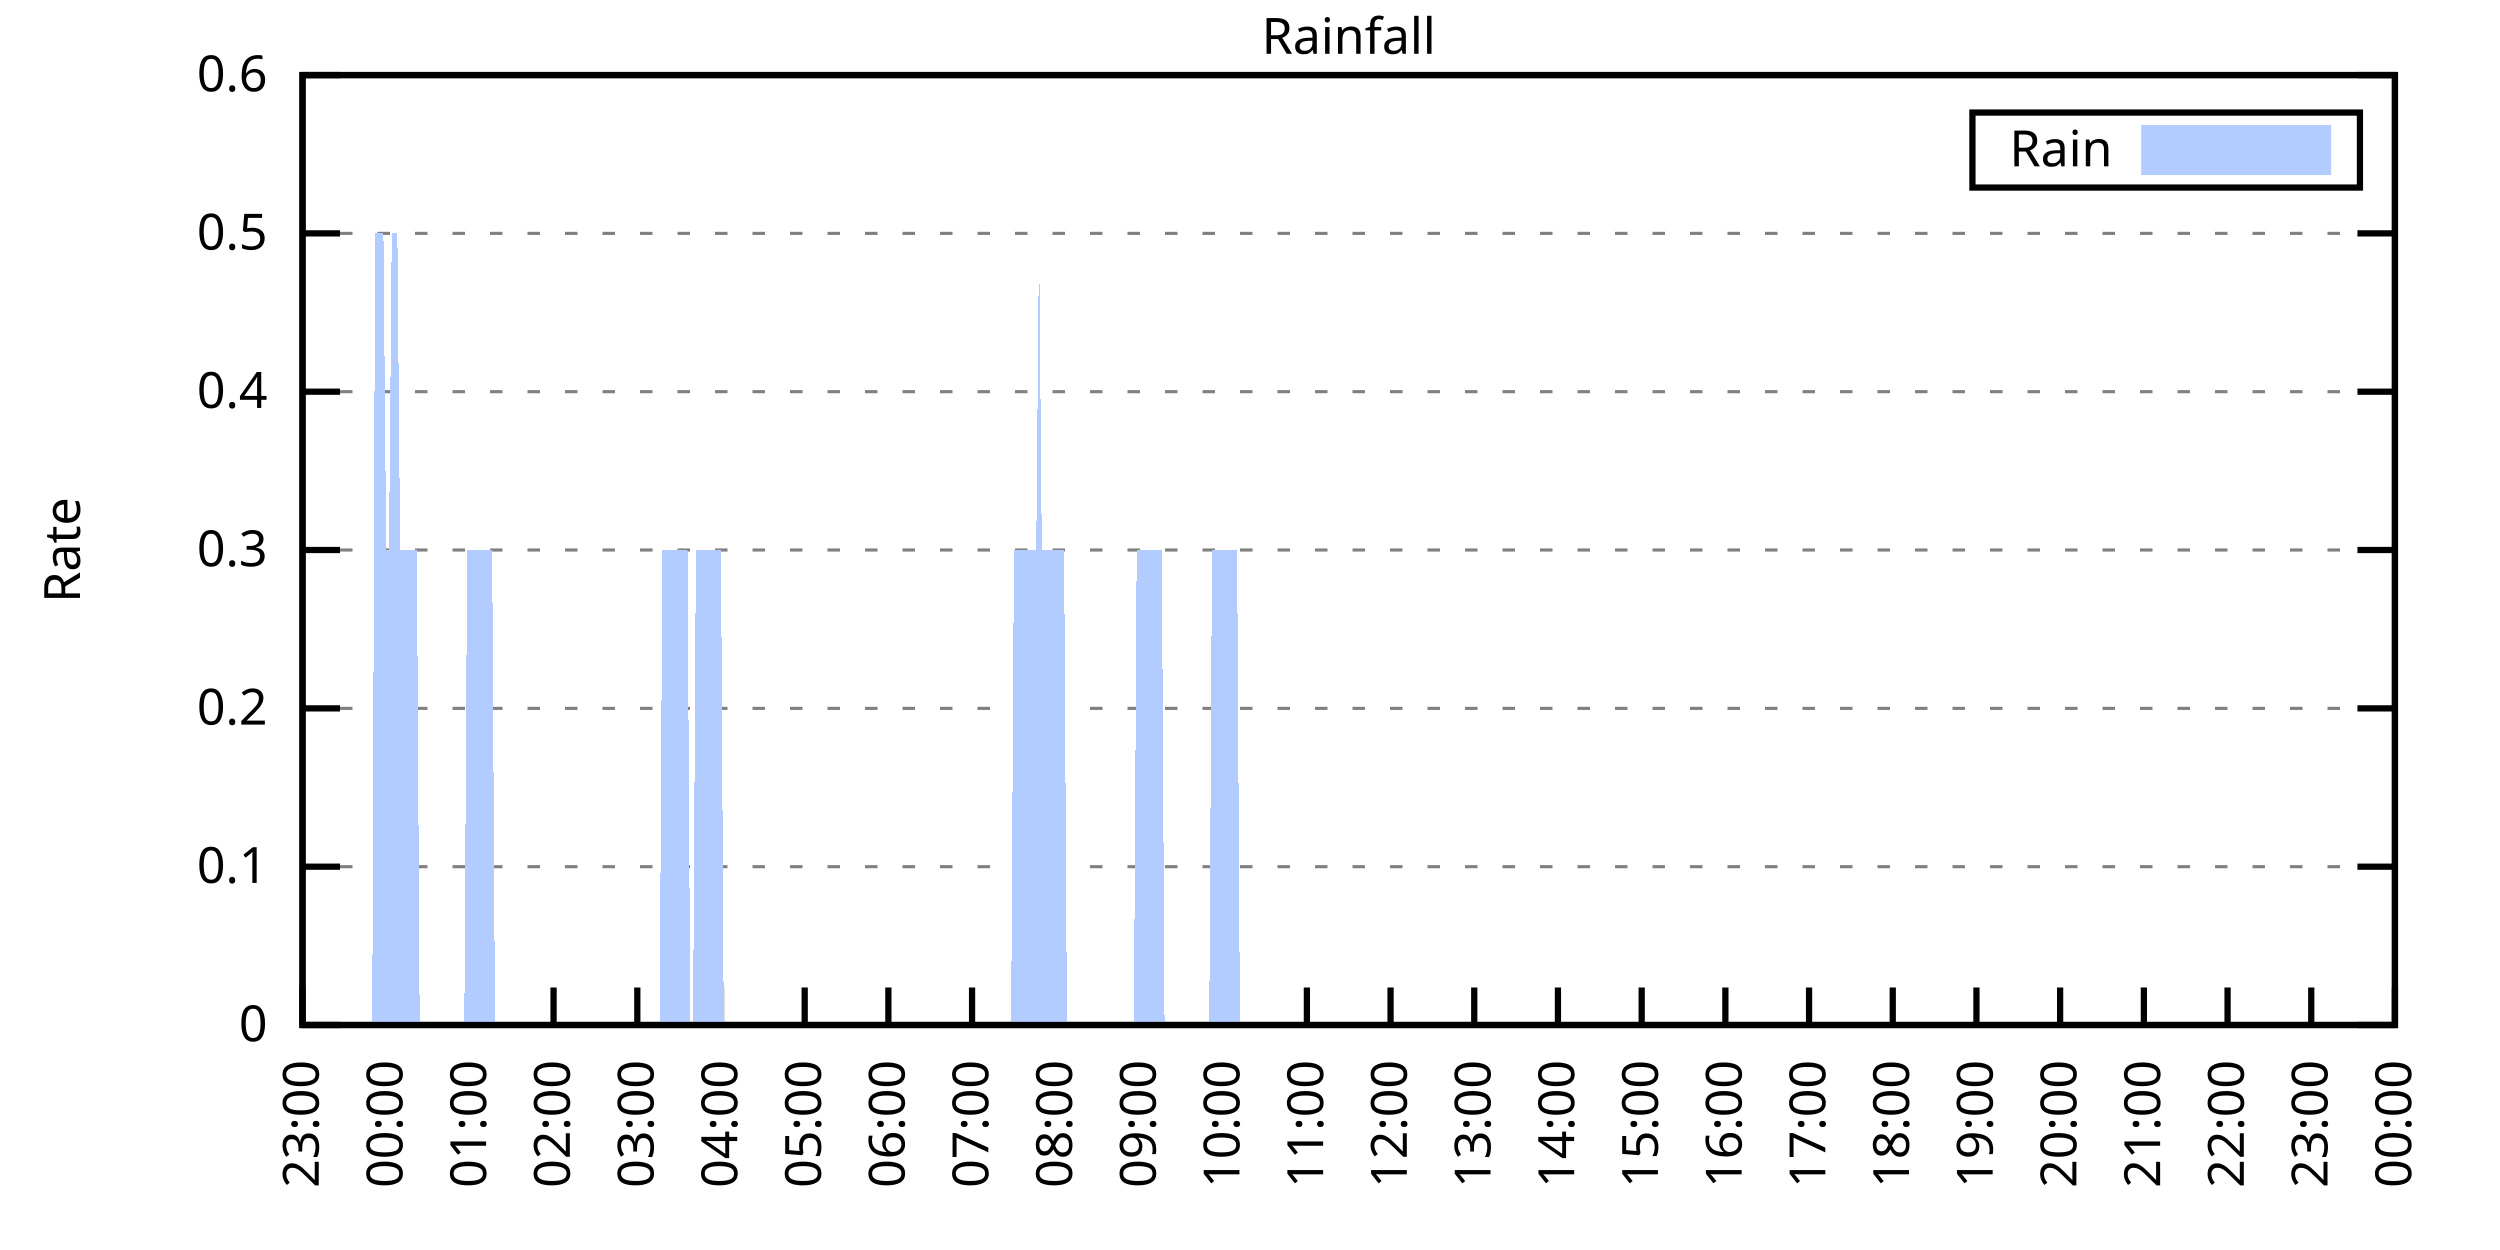
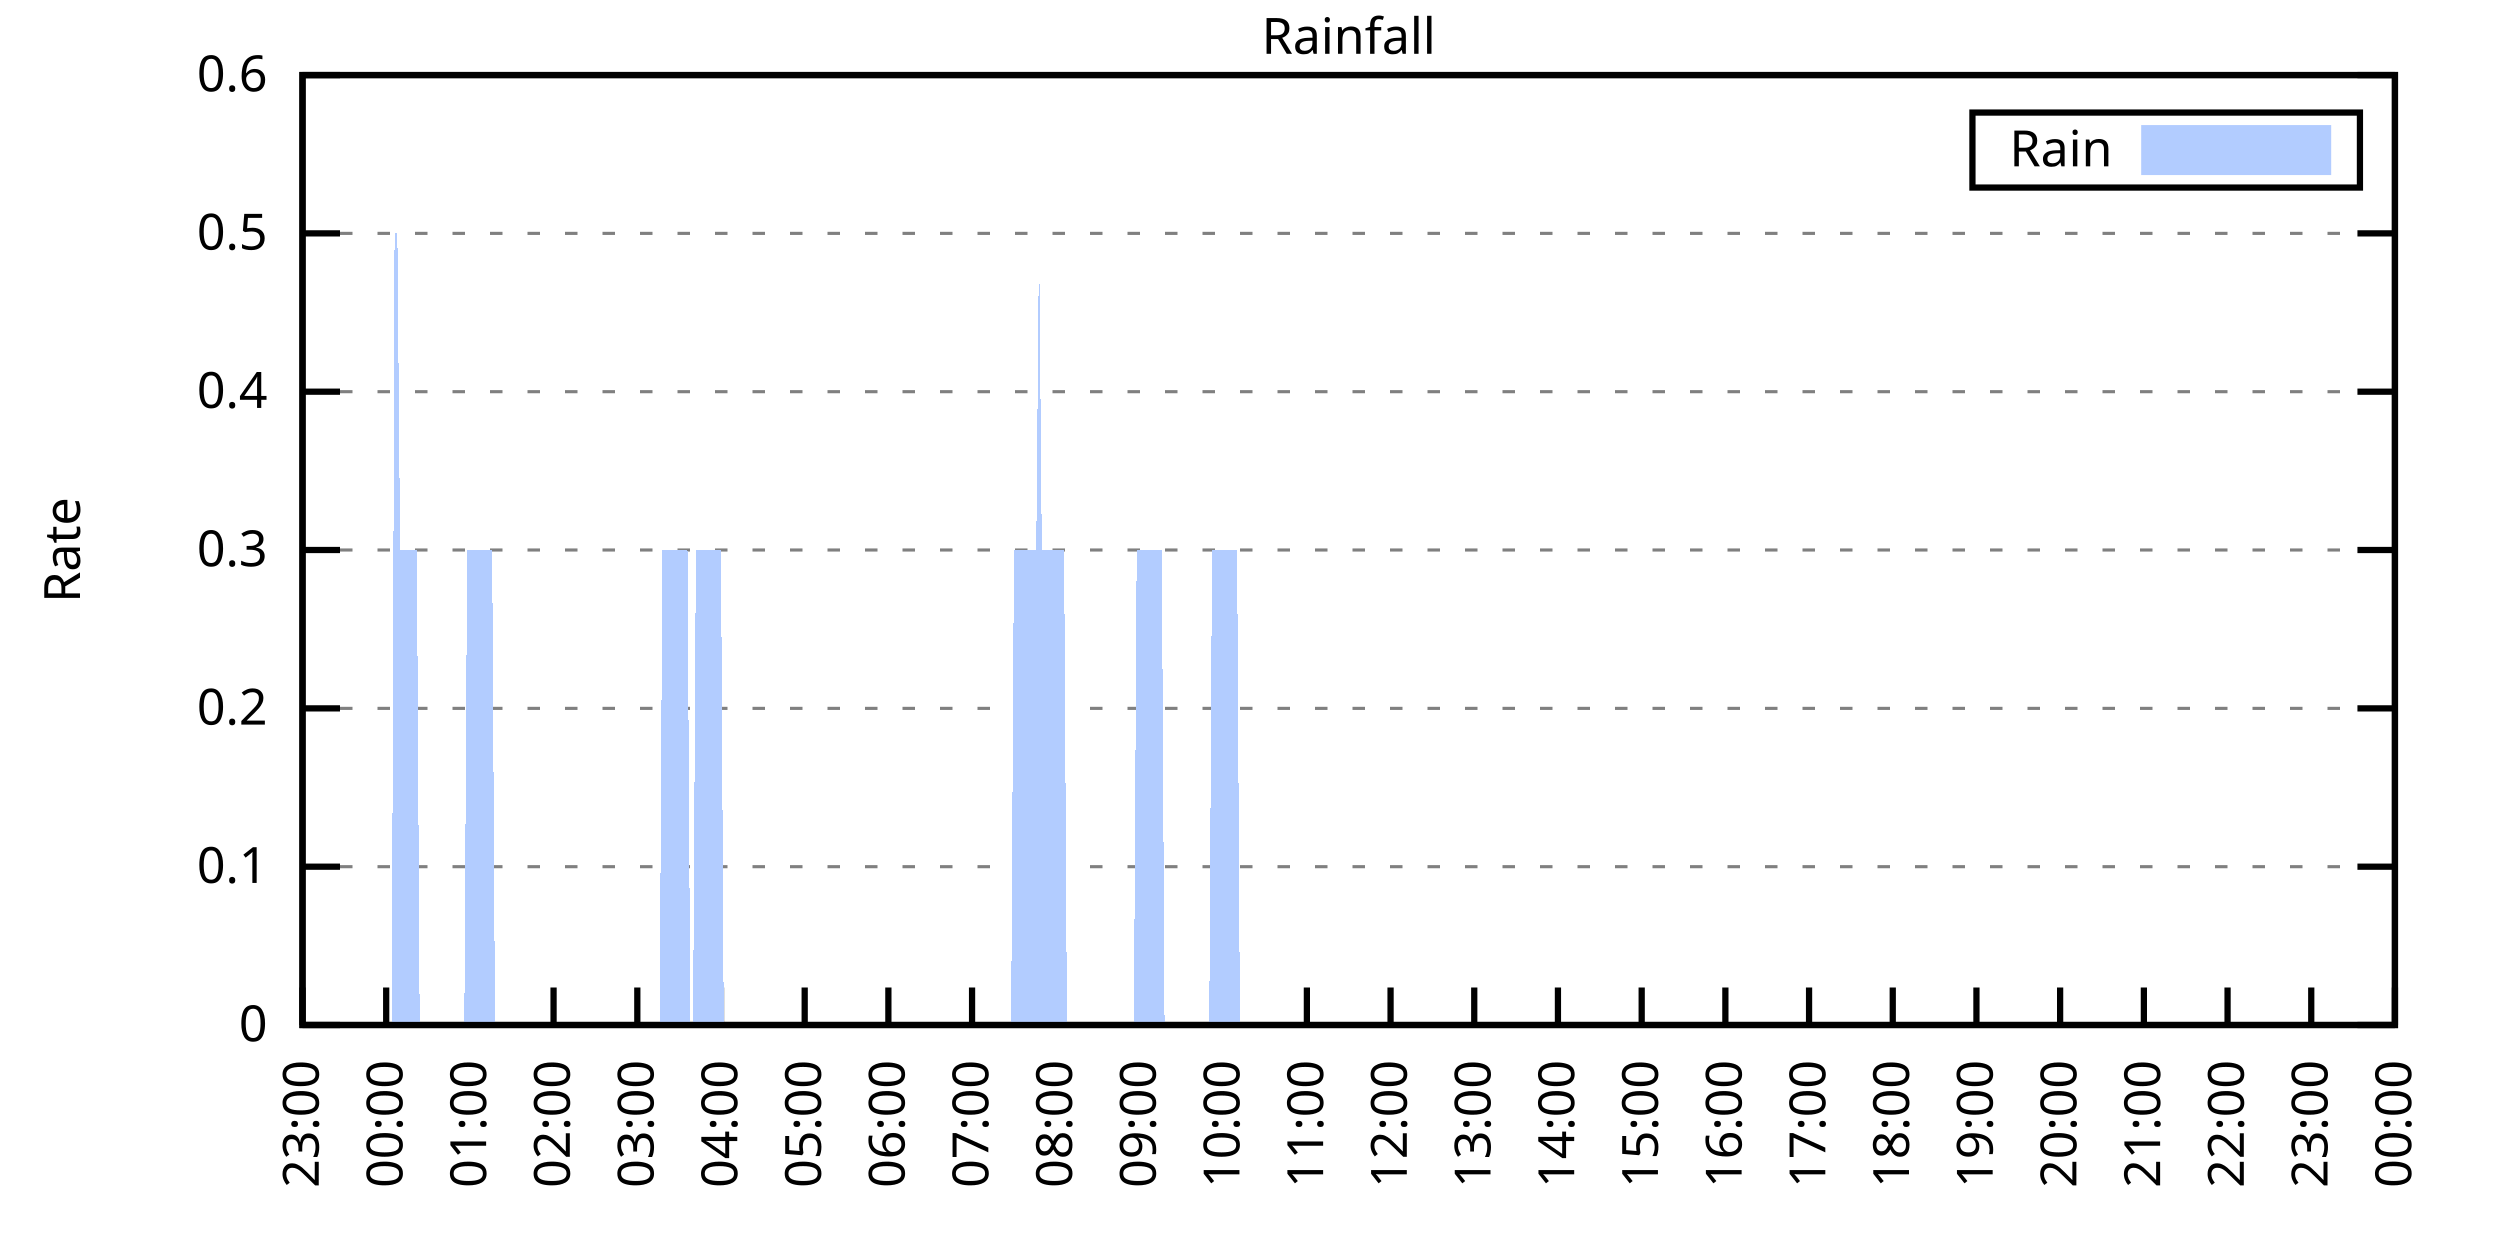
<svg xmlns="http://www.w3.org/2000/svg" xmlns:xlink="http://www.w3.org/1999/xlink" width="400" height="200" viewBox="0 0 400 200">
  <g id="gnuplot_canvas">
    <rect x="0" y="0" width="400" height="200" fill="none" />
    <defs>
      <circle id="gpDot" r="0.5" stroke-width="0.5" stroke="currentColor" />
      <path id="gpPt0" stroke-width="0.333" stroke="currentColor" d="M-1,0 h2 M0,-1 v2" />
      <path id="gpPt1" stroke-width="0.333" stroke="currentColor" d="M-1,-1 L1,1 M1,-1 L-1,1" />
      <path id="gpPt2" stroke-width="0.333" stroke="currentColor" d="M-1,0 L1,0 M0,-1 L0,1 M-1,-1 L1,1 M-1,1 L1,-1" />
      <rect id="gpPt3" stroke-width="0.333" stroke="currentColor" x="-1" y="-1" width="2" height="2" />
      <rect id="gpPt4" stroke-width="0.333" stroke="currentColor" fill="currentColor" x="-1" y="-1" width="2" height="2" />
      <circle id="gpPt5" stroke-width="0.333" stroke="currentColor" cx="0" cy="0" r="1" />
      <use xlink:href="#gpPt5" id="gpPt6" fill="currentColor" stroke="none" />
      <path id="gpPt7" stroke-width="0.333" stroke="currentColor" d="M0,-1.33 L-1.33,0.67 L1.33,0.67 z" />
      <use xlink:href="#gpPt7" id="gpPt8" fill="currentColor" stroke="none" />
      <use xlink:href="#gpPt7" id="gpPt9" stroke="currentColor" transform="rotate(180)" />
      <use xlink:href="#gpPt9" id="gpPt10" fill="currentColor" stroke="none" />
      <use xlink:href="#gpPt3" id="gpPt11" stroke="currentColor" transform="rotate(45)" />
      <use xlink:href="#gpPt11" id="gpPt12" fill="currentColor" stroke="none" />
      <path id="gpPt13" stroke-width="0.333" stroke="currentColor" d="M0,1.330 L1.265,0.411 L0.782,-1.067 L-0.782,-1.076 L-1.265,0.411 z" />
      <use xlink:href="#gpPt13" id="gpPt14" fill="currentColor" stroke="none" />
      <filter id="textbox" filterUnits="objectBoundingBox" x="0" y="0" height="1" width="1">
        <feFlood flood-color="white" flood-opacity="1" result="bgnd" />
        <feComposite in="SourceGraphic" in2="bgnd" operator="atop" />
      </filter>
      <filter id="greybox" filterUnits="objectBoundingBox" x="0" y="0" height="1" width="1">
        <feFlood flood-color="lightgrey" flood-opacity="1" result="grey" />
        <feComposite in="SourceGraphic" in2="grey" operator="atop" />
      </filter>
    </defs>
    <g fill="none" color="white" stroke="currentColor" stroke-width="1.00" stroke-linecap="butt" stroke-linejoin="miter">
</g>
    <g fill="none" color="black" stroke="currentColor" stroke-width="1.00" stroke-linecap="butt" stroke-linejoin="miter">
      <g stroke="none" shape-rendering="crispEdges">
        <polygon fill="rgb(255, 255, 255)" points="48.40,164.00 383.18,164.00 383.18,12.02 48.40,12.02 " />
      </g>
    </g>
    <g fill="none" color="black" stroke="currentColor" stroke-width="1.00" stroke-linecap="butt" stroke-linejoin="miter">
</g>
    <g fill="none" color="black" stroke="black" stroke-width="0.50" stroke-linecap="butt" stroke-linejoin="miter">
</g>
    <g fill="none" color="gray" stroke="currentColor" stroke-width="0.50" stroke-linecap="butt" stroke-linejoin="miter">
      <path stroke="gray" stroke-dasharray="2,4" class="gridline" d="M48.40,164.00 L383.19,164.00  " />
    </g>
    <g fill="none" color="gray" stroke="gray" stroke-width="1.00" stroke-linecap="butt" stroke-linejoin="miter">
</g>
    <g fill="none" color="black" stroke="currentColor" stroke-width="1.00" stroke-linecap="butt" stroke-linejoin="miter">
      <path stroke="black" d="M48.40,164.00 L54.40,164.00 M383.19,164.00 L377.19,164.00  " />
      <g transform="translate(42.80,166.60)" stroke="none" fill="black" font-family="Sans" font-size="8.00" text-anchor="end">
        <text>
          <tspan font-family="Sans"> 0</tspan>
        </text>
      </g>
    </g>
    <g fill="none" color="black" stroke="currentColor" stroke-width="1.00" stroke-linecap="butt" stroke-linejoin="miter">
</g>
    <g fill="none" color="black" stroke="black" stroke-width="0.50" stroke-linecap="butt" stroke-linejoin="miter">
</g>
    <g fill="none" color="gray" stroke="currentColor" stroke-width="0.50" stroke-linecap="butt" stroke-linejoin="miter">
      <path stroke="gray" stroke-dasharray="2,4" class="gridline" d="M48.40,138.67 L383.19,138.67  " />
    </g>
    <g fill="none" color="gray" stroke="gray" stroke-width="1.00" stroke-linecap="butt" stroke-linejoin="miter">
</g>
    <g fill="none" color="black" stroke="currentColor" stroke-width="1.00" stroke-linecap="butt" stroke-linejoin="miter">
      <path stroke="black" d="M48.40,138.67 L54.40,138.67 M383.19,138.67 L377.19,138.67  " />
      <g transform="translate(42.80,141.27)" stroke="none" fill="black" font-family="Sans" font-size="8.00" text-anchor="end">
        <text>
          <tspan font-family="Sans"> 0.1</tspan>
        </text>
      </g>
    </g>
    <g fill="none" color="black" stroke="currentColor" stroke-width="1.00" stroke-linecap="butt" stroke-linejoin="miter">
</g>
    <g fill="none" color="black" stroke="black" stroke-width="0.50" stroke-linecap="butt" stroke-linejoin="miter">
</g>
    <g fill="none" color="gray" stroke="currentColor" stroke-width="0.50" stroke-linecap="butt" stroke-linejoin="miter">
      <path stroke="gray" stroke-dasharray="2,4" class="gridline" d="M48.40,113.34 L383.19,113.34  " />
    </g>
    <g fill="none" color="gray" stroke="gray" stroke-width="1.00" stroke-linecap="butt" stroke-linejoin="miter">
</g>
    <g fill="none" color="black" stroke="currentColor" stroke-width="1.00" stroke-linecap="butt" stroke-linejoin="miter">
      <path stroke="black" d="M48.40,113.34 L54.40,113.34 M383.19,113.34 L377.19,113.34  " />
      <g transform="translate(42.80,115.94)" stroke="none" fill="black" font-family="Sans" font-size="8.00" text-anchor="end">
        <text>
          <tspan font-family="Sans"> 0.2</tspan>
        </text>
      </g>
    </g>
    <g fill="none" color="black" stroke="currentColor" stroke-width="1.00" stroke-linecap="butt" stroke-linejoin="miter">
</g>
    <g fill="none" color="black" stroke="black" stroke-width="0.50" stroke-linecap="butt" stroke-linejoin="miter">
</g>
    <g fill="none" color="gray" stroke="currentColor" stroke-width="0.50" stroke-linecap="butt" stroke-linejoin="miter">
      <path stroke="gray" stroke-dasharray="2,4" class="gridline" d="M48.40,88.00 L383.19,88.00  " />
    </g>
    <g fill="none" color="gray" stroke="gray" stroke-width="1.00" stroke-linecap="butt" stroke-linejoin="miter">
</g>
    <g fill="none" color="black" stroke="currentColor" stroke-width="1.00" stroke-linecap="butt" stroke-linejoin="miter">
      <path stroke="black" d="M48.40,88.00 L54.40,88.00 M383.19,88.00 L377.19,88.00  " />
      <g transform="translate(42.80,90.60)" stroke="none" fill="black" font-family="Sans" font-size="8.00" text-anchor="end">
        <text>
          <tspan font-family="Sans"> 0.3</tspan>
        </text>
      </g>
    </g>
    <g fill="none" color="black" stroke="currentColor" stroke-width="1.00" stroke-linecap="butt" stroke-linejoin="miter">
</g>
    <g fill="none" color="black" stroke="black" stroke-width="0.50" stroke-linecap="butt" stroke-linejoin="miter">
</g>
    <g fill="none" color="gray" stroke="currentColor" stroke-width="0.50" stroke-linecap="butt" stroke-linejoin="miter">
      <path stroke="gray" stroke-dasharray="2,4" class="gridline" d="M48.40,62.67 L383.19,62.67  " />
    </g>
    <g fill="none" color="gray" stroke="gray" stroke-width="1.00" stroke-linecap="butt" stroke-linejoin="miter">
</g>
    <g fill="none" color="black" stroke="currentColor" stroke-width="1.00" stroke-linecap="butt" stroke-linejoin="miter">
      <path stroke="black" d="M48.40,62.67 L54.40,62.67 M383.19,62.67 L377.19,62.67  " />
      <g transform="translate(42.80,65.27)" stroke="none" fill="black" font-family="Sans" font-size="8.00" text-anchor="end">
        <text>
          <tspan font-family="Sans"> 0.4</tspan>
        </text>
      </g>
    </g>
    <g fill="none" color="black" stroke="currentColor" stroke-width="1.00" stroke-linecap="butt" stroke-linejoin="miter">
</g>
    <g fill="none" color="black" stroke="black" stroke-width="0.50" stroke-linecap="butt" stroke-linejoin="miter">
</g>
    <g fill="none" color="gray" stroke="currentColor" stroke-width="0.50" stroke-linecap="butt" stroke-linejoin="miter">
      <path stroke="gray" stroke-dasharray="2,4" class="gridline" d="M48.40,37.34 L383.19,37.34  " />
    </g>
    <g fill="none" color="gray" stroke="gray" stroke-width="1.00" stroke-linecap="butt" stroke-linejoin="miter">
</g>
    <g fill="none" color="black" stroke="currentColor" stroke-width="1.00" stroke-linecap="butt" stroke-linejoin="miter">
      <path stroke="black" d="M48.40,37.34 L54.40,37.34 M383.19,37.34 L377.19,37.34  " />
      <g transform="translate(42.80,39.94)" stroke="none" fill="black" font-family="Sans" font-size="8.00" text-anchor="end">
        <text>
          <tspan font-family="Sans"> 0.5</tspan>
        </text>
      </g>
    </g>
    <g fill="none" color="black" stroke="currentColor" stroke-width="1.00" stroke-linecap="butt" stroke-linejoin="miter">
</g>
    <g fill="none" color="black" stroke="black" stroke-width="0.50" stroke-linecap="butt" stroke-linejoin="miter">
</g>
    <g fill="none" color="gray" stroke="currentColor" stroke-width="0.50" stroke-linecap="butt" stroke-linejoin="miter">
      <path stroke="gray" stroke-dasharray="2,4" class="gridline" d="M48.40,12.01 L383.19,12.01  " />
    </g>
    <g fill="none" color="gray" stroke="gray" stroke-width="1.00" stroke-linecap="butt" stroke-linejoin="miter">
</g>
    <g fill="none" color="black" stroke="currentColor" stroke-width="1.00" stroke-linecap="butt" stroke-linejoin="miter">
      <path stroke="black" d="M48.40,12.01 L54.40,12.01 M383.19,12.01 L377.19,12.01  " />
      <g transform="translate(42.80,14.61)" stroke="none" fill="black" font-family="Sans" font-size="8.00" text-anchor="end">
        <text>
          <tspan font-family="Sans"> 0.6</tspan>
        </text>
      </g>
    </g>
    <g fill="none" color="black" stroke="currentColor" stroke-width="1.00" stroke-linecap="butt" stroke-linejoin="miter">
      <path stroke="black" d="M48.40,164.00 L48.40,158.00  " />
      <g transform="translate(51.00,169.60) rotate(270.00)" stroke="none" fill="black" font-family="Sans" font-size="8.00" text-anchor="end">
        <text>
          <tspan font-family="Sans">23:00</tspan>
        </text>
      </g>
    </g>
    <g fill="none" color="black" stroke="currentColor" stroke-width="1.00" stroke-linecap="butt" stroke-linejoin="miter">
      <path stroke="black" d="M61.79,164.00 L61.79,158.00  " />
      <g transform="translate(64.39,169.60) rotate(270.00)" stroke="none" fill="black" font-family="Sans" font-size="8.00" text-anchor="end">
        <text>
          <tspan font-family="Sans">00:00</tspan>
        </text>
      </g>
    </g>
    <g fill="none" color="black" stroke="currentColor" stroke-width="1.00" stroke-linecap="butt" stroke-linejoin="miter">
      <path stroke="black" d="M75.18,164.00 L75.18,158.00  " />
      <g transform="translate(77.78,169.60) rotate(270.00)" stroke="none" fill="black" font-family="Sans" font-size="8.00" text-anchor="end">
        <text>
          <tspan font-family="Sans">01:00</tspan>
        </text>
      </g>
    </g>
    <g fill="none" color="black" stroke="currentColor" stroke-width="1.00" stroke-linecap="butt" stroke-linejoin="miter">
      <path stroke="black" d="M88.57,164.00 L88.57,158.00  " />
      <g transform="translate(91.17,169.60) rotate(270.00)" stroke="none" fill="black" font-family="Sans" font-size="8.00" text-anchor="end">
        <text>
          <tspan font-family="Sans">02:00</tspan>
        </text>
      </g>
    </g>
    <g fill="none" color="black" stroke="currentColor" stroke-width="1.00" stroke-linecap="butt" stroke-linejoin="miter">
      <path stroke="black" d="M101.97,164.00 L101.97,158.00  " />
      <g transform="translate(104.57,169.60) rotate(270.00)" stroke="none" fill="black" font-family="Sans" font-size="8.00" text-anchor="end">
        <text>
          <tspan font-family="Sans">03:00</tspan>
        </text>
      </g>
    </g>
    <g fill="none" color="black" stroke="currentColor" stroke-width="1.00" stroke-linecap="butt" stroke-linejoin="miter">
      <path stroke="black" d="M115.36,164.00 L115.36,158.00  " />
      <g transform="translate(117.96,169.60) rotate(270.00)" stroke="none" fill="black" font-family="Sans" font-size="8.00" text-anchor="end">
        <text>
          <tspan font-family="Sans">04:00</tspan>
        </text>
      </g>
    </g>
    <g fill="none" color="black" stroke="currentColor" stroke-width="1.00" stroke-linecap="butt" stroke-linejoin="miter">
      <path stroke="black" d="M128.75,164.00 L128.75,158.00  " />
      <g transform="translate(131.35,169.60) rotate(270.00)" stroke="none" fill="black" font-family="Sans" font-size="8.00" text-anchor="end">
        <text>
          <tspan font-family="Sans">05:00</tspan>
        </text>
      </g>
    </g>
    <g fill="none" color="black" stroke="currentColor" stroke-width="1.00" stroke-linecap="butt" stroke-linejoin="miter">
      <path stroke="black" d="M142.14,164.00 L142.14,158.00  " />
      <g transform="translate(144.74,169.60) rotate(270.00)" stroke="none" fill="black" font-family="Sans" font-size="8.00" text-anchor="end">
        <text>
          <tspan font-family="Sans">06:00</tspan>
        </text>
      </g>
    </g>
    <g fill="none" color="black" stroke="currentColor" stroke-width="1.00" stroke-linecap="butt" stroke-linejoin="miter">
      <path stroke="black" d="M155.53,164.00 L155.53,158.00  " />
      <g transform="translate(158.13,169.60) rotate(270.00)" stroke="none" fill="black" font-family="Sans" font-size="8.00" text-anchor="end">
        <text>
          <tspan font-family="Sans">07:00</tspan>
        </text>
      </g>
    </g>
    <g fill="none" color="black" stroke="currentColor" stroke-width="1.00" stroke-linecap="butt" stroke-linejoin="miter">
      <path stroke="black" d="M168.92,164.00 L168.92,158.00  " />
      <g transform="translate(171.52,169.60) rotate(270.00)" stroke="none" fill="black" font-family="Sans" font-size="8.00" text-anchor="end">
        <text>
          <tspan font-family="Sans">08:00</tspan>
        </text>
      </g>
    </g>
    <g fill="none" color="black" stroke="currentColor" stroke-width="1.00" stroke-linecap="butt" stroke-linejoin="miter">
      <path stroke="black" d="M182.32,164.00 L182.32,158.00  " />
      <g transform="translate(184.92,169.60) rotate(270.00)" stroke="none" fill="black" font-family="Sans" font-size="8.00" text-anchor="end">
        <text>
          <tspan font-family="Sans">09:00</tspan>
        </text>
      </g>
    </g>
    <g fill="none" color="black" stroke="currentColor" stroke-width="1.00" stroke-linecap="butt" stroke-linejoin="miter">
      <path stroke="black" d="M195.71,164.00 L195.71,158.00  " />
      <g transform="translate(198.31,169.60) rotate(270.00)" stroke="none" fill="black" font-family="Sans" font-size="8.00" text-anchor="end">
        <text>
          <tspan font-family="Sans">10:00</tspan>
        </text>
      </g>
    </g>
    <g fill="none" color="black" stroke="currentColor" stroke-width="1.00" stroke-linecap="butt" stroke-linejoin="miter">
      <path stroke="black" d="M209.10,164.00 L209.10,158.00  " />
      <g transform="translate(211.70,169.60) rotate(270.00)" stroke="none" fill="black" font-family="Sans" font-size="8.00" text-anchor="end">
        <text>
          <tspan font-family="Sans">11:00</tspan>
        </text>
      </g>
    </g>
    <g fill="none" color="black" stroke="currentColor" stroke-width="1.00" stroke-linecap="butt" stroke-linejoin="miter">
      <path stroke="black" d="M222.49,164.00 L222.49,158.00  " />
      <g transform="translate(225.09,169.60) rotate(270.00)" stroke="none" fill="black" font-family="Sans" font-size="8.00" text-anchor="end">
        <text>
          <tspan font-family="Sans">12:00</tspan>
        </text>
      </g>
    </g>
    <g fill="none" color="black" stroke="currentColor" stroke-width="1.00" stroke-linecap="butt" stroke-linejoin="miter">
      <path stroke="black" d="M235.88,164.00 L235.88,158.00  " />
      <g transform="translate(238.48,169.60) rotate(270.00)" stroke="none" fill="black" font-family="Sans" font-size="8.00" text-anchor="end">
        <text>
          <tspan font-family="Sans">13:00</tspan>
        </text>
      </g>
    </g>
    <g fill="none" color="black" stroke="currentColor" stroke-width="1.00" stroke-linecap="butt" stroke-linejoin="miter">
      <path stroke="black" d="M249.27,164.00 L249.27,158.00  " />
      <g transform="translate(251.87,169.60) rotate(270.00)" stroke="none" fill="black" font-family="Sans" font-size="8.00" text-anchor="end">
        <text>
          <tspan font-family="Sans">14:00</tspan>
        </text>
      </g>
    </g>
    <g fill="none" color="black" stroke="currentColor" stroke-width="1.00" stroke-linecap="butt" stroke-linejoin="miter">
      <path stroke="black" d="M262.67,164.00 L262.67,158.00  " />
      <g transform="translate(265.27,169.60) rotate(270.00)" stroke="none" fill="black" font-family="Sans" font-size="8.00" text-anchor="end">
        <text>
          <tspan font-family="Sans">15:00</tspan>
        </text>
      </g>
    </g>
    <g fill="none" color="black" stroke="currentColor" stroke-width="1.00" stroke-linecap="butt" stroke-linejoin="miter">
      <path stroke="black" d="M276.06,164.00 L276.06,158.00  " />
      <g transform="translate(278.66,169.60) rotate(270.00)" stroke="none" fill="black" font-family="Sans" font-size="8.00" text-anchor="end">
        <text>
          <tspan font-family="Sans">16:00</tspan>
        </text>
      </g>
    </g>
    <g fill="none" color="black" stroke="currentColor" stroke-width="1.00" stroke-linecap="butt" stroke-linejoin="miter">
      <path stroke="black" d="M289.45,164.00 L289.45,158.00  " />
      <g transform="translate(292.05,169.60) rotate(270.00)" stroke="none" fill="black" font-family="Sans" font-size="8.00" text-anchor="end">
        <text>
          <tspan font-family="Sans">17:00</tspan>
        </text>
      </g>
    </g>
    <g fill="none" color="black" stroke="currentColor" stroke-width="1.00" stroke-linecap="butt" stroke-linejoin="miter">
      <path stroke="black" d="M302.84,164.00 L302.84,158.00  " />
      <g transform="translate(305.44,169.60) rotate(270.00)" stroke="none" fill="black" font-family="Sans" font-size="8.00" text-anchor="end">
        <text>
          <tspan font-family="Sans">18:00</tspan>
        </text>
      </g>
    </g>
    <g fill="none" color="black" stroke="currentColor" stroke-width="1.00" stroke-linecap="butt" stroke-linejoin="miter">
      <path stroke="black" d="M316.23,164.00 L316.23,158.00  " />
      <g transform="translate(318.83,169.60) rotate(270.00)" stroke="none" fill="black" font-family="Sans" font-size="8.00" text-anchor="end">
        <text>
          <tspan font-family="Sans">19:00</tspan>
        </text>
      </g>
    </g>
    <g fill="none" color="black" stroke="currentColor" stroke-width="1.00" stroke-linecap="butt" stroke-linejoin="miter">
      <path stroke="black" d="M329.62,164.00 L329.62,158.00  " />
      <g transform="translate(332.22,169.60) rotate(270.00)" stroke="none" fill="black" font-family="Sans" font-size="8.00" text-anchor="end">
        <text>
          <tspan font-family="Sans">20:00</tspan>
        </text>
      </g>
    </g>
    <g fill="none" color="black" stroke="currentColor" stroke-width="1.00" stroke-linecap="butt" stroke-linejoin="miter">
      <path stroke="black" d="M343.02,164.00 L343.02,158.00  " />
      <g transform="translate(345.62,169.60) rotate(270.00)" stroke="none" fill="black" font-family="Sans" font-size="8.00" text-anchor="end">
        <text>
          <tspan font-family="Sans">21:00</tspan>
        </text>
      </g>
    </g>
    <g fill="none" color="black" stroke="currentColor" stroke-width="1.00" stroke-linecap="butt" stroke-linejoin="miter">
      <path stroke="black" d="M356.41,164.00 L356.41,158.00  " />
      <g transform="translate(359.01,169.60) rotate(270.00)" stroke="none" fill="black" font-family="Sans" font-size="8.00" text-anchor="end">
        <text>
          <tspan font-family="Sans">22:00</tspan>
        </text>
      </g>
    </g>
    <g fill="none" color="black" stroke="currentColor" stroke-width="1.00" stroke-linecap="butt" stroke-linejoin="miter">
      <path stroke="black" d="M369.80,164.00 L369.80,158.00  " />
      <g transform="translate(372.40,169.60) rotate(270.00)" stroke="none" fill="black" font-family="Sans" font-size="8.00" text-anchor="end">
        <text>
          <tspan font-family="Sans">23:00</tspan>
        </text>
      </g>
    </g>
    <g fill="none" color="black" stroke="currentColor" stroke-width="1.00" stroke-linecap="butt" stroke-linejoin="miter">
      <path stroke="black" d="M383.19,164.00 L383.19,158.00  " />
      <g transform="translate(385.79,169.60) rotate(270.00)" stroke="none" fill="black" font-family="Sans" font-size="8.00" text-anchor="end">
        <text>
          <tspan font-family="Sans">00:00</tspan>
        </text>
      </g>
    </g>
    <g fill="none" color="black" stroke="currentColor" stroke-width="1.00" stroke-linecap="butt" stroke-linejoin="miter">
</g>
    <g fill="none" color="black" stroke="currentColor" stroke-width="1.00" stroke-linecap="butt" stroke-linejoin="miter">
      <path stroke="black" d="M48.40,12.01 L48.40,164.00 L383.19,164.00 L383.19,12.01 L48.40,12.01 Z  " />
    </g>
    <g fill="none" color="black" stroke="currentColor" stroke-width="1.00" stroke-linecap="butt" stroke-linejoin="miter">
</g>
    <g fill="none" color="black" stroke="currentColor" stroke-width="1.00" stroke-linecap="butt" stroke-linejoin="miter">
      <path stroke="black" d="M315.59,30.01 L315.59,18.01 L377.59,18.01 L377.59,30.01 L315.59,30.01 Z  " />
    </g>
    <g id="Rainfall_plot_1">
      <g fill="none" color="white" stroke="black" stroke-width="2.00" stroke-linecap="butt" stroke-linejoin="miter">
</g>
      <g fill="none" color="black" stroke="currentColor" stroke-width="2.00" stroke-linecap="butt" stroke-linejoin="miter">
        <g transform="translate(337.99,26.61)" stroke="none" fill="black" font-family="Sans" font-size="8.00" text-anchor="end">
          <text>
            <tspan font-family="Sans">Rain</tspan>
          </text>
        </g>
      </g>
      <g fill="none" color="black" stroke="currentColor" stroke-width="2.00" stroke-linecap="butt" stroke-linejoin="miter">
        <g stroke="none" shape-rendering="crispEdges">
          <polygon fill="rgb(178, 204, 255)" points="343.59,27.01 371.99,27.01 371.99,21.01 343.59,21.01 " />
        </g>
        <path stroke="rgb(178, 204, 255)" d="M343.59,27.01 L371.99,27.01 L371.99,21.01 L343.59,21.01 L343.59,27.01 Z  " />
      </g>
      <g fill="none" color="black" stroke="currentColor" stroke-width="2.00" stroke-linecap="butt" stroke-linejoin="miter">
        <g stroke="none" shape-rendering="crispEdges">
-           <polygon fill="rgb(178, 204, 255)" points="55.54,164.00 55.99,164.00 56.43,164.00 56.88,164.00 57.33,164.00 57.77,164.00 58.22,164.00 58.67,164.00 59.11,164.00 59.56,164.00 60.01,37.34 60.45,37.34 60.90,37.34 61.35,37.34 61.79,88.00 62.24,88.00 62.68,37.34 63.13,37.34 63.58,37.34 64.02,88.00 64.47,88.00 64.92,88.00 65.36,88.00 65.81,88.00 66.26,88.00 66.70,88.00 67.15,164.00 67.59,164.00 68.04,164.00 68.49,164.00 68.93,164.00 69.38,164.00 69.83,164.00 70.27,164.00 70.72,164.00 71.17,164.00 71.61,164.00 72.06,164.00 72.50,164.00 72.95,164.00 73.40,164.00 73.84,164.00 74.29,164.00 74.74,88.00 75.18,88.00 75.63,88.00 76.08,88.00 76.52,88.00 76.97,88.00 77.42,88.00 77.86,88.00 78.31,88.00 78.75,88.00 79.20,164.00 79.65,164.00 80.09,164.00 80.54,164.00 80.99,164.00 81.43,164.00 81.88,164.00 82.33,164.00 82.77,164.00 83.22,164.00 83.66,164.00 84.11,164.00 84.56,164.00 85.00,164.00 85.45,164.00 85.90,164.00 86.34,164.00 86.79,164.00 87.24,164.00 87.68,164.00 88.13,164.00 88.57,164.00 89.02,164.00 89.47,164.00 89.91,164.00 90.36,164.00 90.81,164.00 91.25,164.00 91.70,164.00 92.15,164.00 92.59,164.00 93.04,164.00 93.49,164.00 93.93,164.00 94.38,164.00 94.82,164.00 95.27,164.00 95.72,164.00 96.16,164.00 96.61,164.00 97.06,164.00 97.50,164.00 97.95,164.00 98.40,164.00 98.84,164.00 99.29,164.00 99.73,164.00 100.18,164.00 100.63,164.00 101.07,164.00 101.52,164.00 101.97,164.00 102.41,164.00 102.86,164.00 103.31,164.00 103.75,164.00 104.20,164.00 104.64,164.00 105.09,164.00 105.54,164.00 105.98,88.00 106.43,88.00 106.88,88.00 107.32,88.00 107.77,88.00 108.22,88.00 108.66,88.00 109.11,88.00 109.55,88.00 110.00,88.00 110.45,164.00 110.89,164.00 111.34,88.00 111.79,88.00 112.23,88.00 112.68,88.00 113.13,88.00 113.57,88.00 114.02,88.00 114.47,88.00 114.91,88.00 115.36,88.00 115.80,164.00 116.25,164.00 116.70,164.00 117.14,164.00 117.59,164.00 118.04,164.00 118.48,164.00 118.93,164.00 119.38,164.00 119.82,164.00 120.27,164.00 120.71,164.00 121.16,164.00 121.61,164.00 122.05,164.00 122.50,164.00 122.95,164.00 123.39,164.00 123.84,164.00 124.29,164.00 124.73,164.00 125.18,164.00 125.62,164.00 126.07,164.00 126.52,164.00 126.96,164.00 127.41,164.00 127.86,164.00 128.30,164.00 128.75,164.00 129.20,164.00 129.64,164.00 130.09,164.00 130.54,164.00 130.98,164.00 131.43,164.00 131.87,164.00 132.32,164.00 132.77,164.00 133.21,164.00 133.66,164.00 134.11,164.00 134.55,164.00 135.00,164.00 135.45,164.00 135.89,164.00 136.34,164.00 136.78,164.00 137.23,164.00 137.68,164.00 138.12,164.00 138.57,164.00 139.02,164.00 139.46,164.00 139.91,164.00 140.36,164.00 140.80,164.00 141.25,164.00 141.69,164.00 142.14,164.00 142.59,164.00 143.03,164.00 143.48,164.00 143.93,164.00 144.37,164.00 144.82,164.00 145.27,164.00 145.71,164.00 146.16,164.00 146.61,164.00 147.05,164.00 147.50,164.00 147.94,164.00 148.39,164.00 148.84,164.00 149.28,164.00 149.73,164.00 150.18,164.00 150.62,164.00 151.07,164.00 151.52,164.00 151.96,164.00 152.41,164.00 152.85,164.00 153.30,164.00 153.75,164.00 154.19,164.00 154.64,164.00 155.09,164.00 155.53,164.00 155.98,164.00 156.43,164.00 156.87,164.00 157.32,164.00 157.76,164.00 158.21,164.00 158.66,164.00 159.10,164.00 159.55,164.00 160.00,164.00 160.44,164.00 160.89,164.00 161.34,164.00 161.78,164.00 162.23,88.00 162.67,88.00 163.12,88.00 163.57,88.00 164.01,88.00 164.46,88.00 164.91,88.00 165.35,88.00 165.80,88.00 166.25,37.34 166.69,88.00 167.14,88.00 167.59,88.00 168.03,88.00 168.48,88.00 168.92,88.00 169.37,88.00 169.82,88.00 170.26,88.00 170.71,164.00 171.16,164.00 171.60,164.00 172.05,164.00 172.50,164.00 172.94,164.00 173.39,164.00 173.83,164.00 174.28,164.00 174.73,164.00 175.17,164.00 175.62,164.00 176.07,164.00 176.51,164.00 176.96,164.00 177.41,164.00 177.85,164.00 178.30,164.00 178.74,164.00 179.19,164.00 179.64,164.00 180.08,164.00 180.53,164.00 180.98,164.00 181.42,164.00 181.87,88.00 182.32,88.00 182.76,88.00 183.21,88.00 183.66,88.00 184.10,88.00 184.55,88.00 184.99,88.00 185.44,88.00 185.89,88.00 186.33,164.00 186.78,164.00 187.23,164.00 187.67,164.00 188.12,164.00 188.57,164.00 189.01,164.00 189.46,164.00 189.90,164.00 190.35,164.00 190.80,164.00 191.24,164.00 191.69,164.00 192.14,164.00 192.58,164.00 193.03,164.00 193.48,164.00 193.92,88.00 194.37,88.00 194.81,88.00 195.26,88.00 195.71,88.00 196.15,88.00 196.60,88.00 197.05,88.00 197.49,88.00 197.94,88.00 198.39,164.00 198.83,164.00 199.28,164.00 199.73,164.00 200.17,164.00 200.62,164.00 201.06,164.00 201.51,164.00 201.96,164.00 202.40,164.00 202.85,164.00 203.30,164.00 203.74,164.00 204.19,164.00 204.64,164.00 205.08,164.00 205.53,164.00 205.97,164.00 206.42,164.00 206.87,164.00 207.31,164.00 207.76,164.00 208.21,164.00 208.65,164.00 209.10,164.00 209.55,164.00 209.99,164.00 210.44,164.00 210.88,164.00 211.33,164.00 211.78,164.00 212.22,164.00 212.67,164.00 213.12,164.00 213.56,164.00 214.01,164.00 214.46,164.00 214.90,164.00 215.35,164.00 215.80,164.00 216.24,164.00 216.69,164.00 217.13,164.00 217.58,164.00 218.03,164.00 218.47,164.00 218.92,164.00 219.37,164.00 219.81,164.00 220.26,164.00 220.71,164.00 221.15,164.00 221.60,164.00 222.04,164.00 222.49,164.00 222.94,164.00 223.38,164.00 223.83,164.00 224.28,164.00 224.72,164.00 225.17,164.00 225.62,164.00 226.06,164.00 226.51,164.00 226.95,164.00 227.40,164.00 227.85,164.00 228.29,164.00 228.74,164.00 229.19,164.00 229.63,164.00 230.08,164.00 230.53,164.00 230.97,164.00 231.42,164.00 231.86,164.00 232.31,164.00 232.76,164.00 233.20,164.00 233.65,164.00 234.10,164.00 234.54,164.00 234.99,164.00 235.44,164.00 235.88,164.00 236.33,164.00 236.78,164.00 237.22,164.00 237.67,164.00 238.11,164.00 238.56,164.00 239.01,164.00 239.45,164.00 239.90,164.00 240.35,164.00 240.79,164.00 241.24,164.00 241.69,164.00 242.13,164.00 242.58,164.00 243.02,164.00 243.47,164.00 243.92,164.00 244.36,164.00 244.81,164.00 245.26,164.00 245.70,164.00 246.15,164.00 246.60,164.00 247.04,164.00 247.49,164.00 247.93,164.00 248.38,164.00 248.83,164.00 249.27,164.00 249.72,164.00 250.17,164.00 250.61,164.00 251.06,164.00 251.51,164.00 251.95,164.00 252.40,164.00 252.85,164.00 253.29,164.00 253.74,164.00 254.18,164.00 254.63,164.00 255.08,164.00 255.52,164.00 255.97,164.00 256.42,164.00 256.86,164.00 257.31,164.00 257.76,164.00 258.20,164.00 258.65,164.00 259.09,164.00 259.54,164.00 259.99,164.00 260.43,164.00 260.88,164.00 261.33,164.00 261.77,164.00 262.22,164.00 262.67,164.00 263.11,164.00 263.56,164.00 264.00,164.00 264.45,164.00 264.90,164.00 265.34,164.00 265.79,164.00 266.24,164.00 266.68,164.00 267.13,164.00 267.58,164.00 268.02,164.00 268.47,164.00 268.92,164.00 269.36,164.00 269.81,164.00 270.25,164.00 270.70,164.00 271.15,164.00 271.59,164.00 272.04,164.00 272.49,164.00 272.93,164.00 273.38,164.00 273.83,164.00 274.27,164.00 274.72,164.00 275.16,164.00 275.61,164.00 276.06,164.00 276.50,164.00 276.95,164.00 277.40,164.00 277.84,164.00 278.29,164.00 278.74,164.00 279.18,164.00 279.63,164.00 280.07,164.00 280.52,164.00 280.97,164.00 281.41,164.00 281.86,164.00 282.31,164.00 282.75,164.00 283.20,164.00 283.65,164.00 284.09,164.00 284.54,164.00 284.98,164.00 285.43,164.00 285.88,164.00 286.32,164.00 286.77,164.00 287.22,164.00 287.66,164.00 288.11,164.00 288.56,164.00 289.00,164.00 289.45,164.00 289.90,164.00 290.34,164.00 290.79,164.00 291.23,164.00 291.68,164.00 292.13,164.00 292.57,164.00 293.02,164.00 293.47,164.00 293.91,164.00 294.36,164.00 294.81,164.00 295.25,164.00 295.70,164.00 296.14,164.00 296.59,164.00 297.04,164.00 297.48,164.00 297.93,164.00 298.38,164.00 298.82,164.00 299.27,164.00 299.72,164.00 300.16,164.00 300.61,164.00 301.05,164.00 301.50,164.00 301.95,164.00 302.39,164.00 302.84,164.00 303.29,164.00 303.73,164.00 304.18,164.00 304.63,164.00 305.07,164.00 305.52,164.00 305.97,164.00 306.41,164.00 306.86,164.00 307.30,164.00 307.75,164.00 308.20,164.00 308.64,164.00 309.09,164.00 309.54,164.00 309.98,164.00 310.43,164.00 310.88,164.00 311.32,164.00 311.77,164.00 312.21,164.00 312.66,164.00 313.11,164.00 313.55,164.00 314.00,164.00 314.45,164.00 314.89,164.00 315.34,164.00 315.79,164.00 316.23,164.00 316.68,164.00 317.12,164.00 317.57,164.00 318.02,164.00 318.46,164.00 318.91,164.00 319.36,164.00 319.80,164.00 320.25,164.00 320.70,164.00 321.14,164.00 321.59,164.00 322.04,164.00 322.48,164.00 322.93,164.00 323.37,164.00 323.82,164.00 324.27,164.00 324.71,164.00 325.16,164.00 325.61,164.00 326.05,164.00 326.50,164.00 326.95,164.00 327.39,164.00 327.84,164.00 328.28,164.00 328.73,164.00 329.18,164.00 329.62,164.00 330.07,164.00 330.52,164.00 330.96,164.00 331.41,164.00 331.86,164.00 332.30,164.00 332.75,164.00 333.19,164.00 333.64,164.00 334.09,164.00 334.53,164.00 334.98,164.00 335.43,164.00 335.87,164.00 336.32,164.00 336.77,164.00 337.21,164.00 337.66,164.00 338.10,164.00 338.55,164.00 339.00,164.00 339.44,164.00 339.89,164.00 340.34,164.00 340.78,164.00 341.23,164.00 341.68,164.00 342.12,164.00 342.57,164.00 343.02,164.00 343.46,164.00 343.91,164.00 344.35,164.00 344.80,164.00 345.25,164.00 345.69,164.00 346.14,164.00 346.59,164.00 347.03,164.00 347.48,164.00 347.93,164.00 348.37,164.00 348.82,164.00 349.26,164.00 349.71,164.00 350.16,164.00 350.60,164.00 351.05,164.00 351.50,164.00 351.94,164.00 352.39,164.00 352.84,164.00 353.28,164.00 353.73,164.00 354.17,164.00 354.62,164.00 355.07,164.00 355.51,164.00 355.96,164.00 356.41,164.00 356.85,164.00 357.30,164.00 357.75,164.00 358.19,164.00 358.64,164.00 359.09,164.00 359.53,164.00 359.98,164.00 360.42,164.00 360.87,164.00 361.32,164.00 361.76,164.00 362.21,164.00 362.66,164.00 363.10,164.00 363.55,164.00 364.00,164.00 364.44,164.00 364.89,164.00 365.33,164.00 365.78,164.00 366.23,164.00 366.67,164.00 367.12,164.00 367.57,164.00 368.01,164.00 368.46,164.00 368.91,164.00 369.35,164.00 369.80,164.00 370.24,164.00 370.69,164.00 371.14,164.00 371.58,164.00 372.03,164.00 372.48,164.00 372.92,164.00 373.37,164.00 373.82,164.00 374.26,164.00 374.71,164.00 375.16,164.00 375.60,164.00 376.05,164.00 376.49,164.00 376.49,164.00 55.54,164.00 " />
+           <polygon fill="rgb(178, 204, 255)" points="58.67,164.00 59.11,164.00 59.56,164.00 60.01,164.00 60.45,164.00 60.90,164.00 61.35,164.00 61.79,164.00 62.24,164.00 62.68,164.00 63.13,37.34 63.58,37.34 64.02,88.00 64.47,88.00 64.92,88.00 65.36,88.00 65.81,88.00 66.26,88.00 66.70,88.00 67.15,164.00 67.59,164.00 68.04,164.00 68.49,164.00 68.93,164.00 69.38,164.00 69.83,164.00 70.27,164.00 70.72,164.00 71.17,164.00 71.61,164.00 72.06,164.00 72.50,164.00 72.95,164.00 73.40,164.00 73.84,164.00 74.29,164.00 74.74,88.00 75.18,88.00 75.63,88.00 76.08,88.00 76.52,88.00 76.97,88.00 77.42,88.00 77.86,88.00 78.31,88.00 78.75,88.00 79.20,164.00 79.65,164.00 80.09,164.00 80.54,164.00 80.99,164.00 81.43,164.00 81.88,164.00 82.33,164.00 82.77,164.00 83.22,164.00 83.66,164.00 84.11,164.00 84.56,164.00 85.00,164.00 85.45,164.00 85.90,164.00 86.34,164.00 86.79,164.00 87.24,164.00 87.68,164.00 88.13,164.00 88.57,164.00 89.02,164.00 89.47,164.00 89.91,164.00 90.36,164.00 90.81,164.00 91.25,164.00 91.70,164.00 92.15,164.00 92.59,164.00 93.04,164.00 93.49,164.00 93.93,164.00 94.38,164.00 94.82,164.00 95.27,164.00 95.72,164.00 96.16,164.00 96.61,164.00 97.06,164.00 97.50,164.00 97.95,164.00 98.40,164.00 98.84,164.00 99.29,164.00 99.73,164.00 100.18,164.00 100.63,164.00 101.07,164.00 101.52,164.00 101.97,164.00 102.41,164.00 102.86,164.00 103.31,164.00 103.75,164.00 104.20,164.00 104.64,164.00 105.09,164.00 105.54,164.00 105.98,88.00 106.43,88.00 106.88,88.00 107.32,88.00 107.77,88.00 108.22,88.00 108.66,88.00 109.11,88.00 109.55,88.00 110.00,88.00 110.45,164.00 110.89,164.00 111.34,88.00 111.79,88.00 112.23,88.00 112.68,88.00 113.13,88.00 113.57,88.00 114.02,88.00 114.47,88.00 114.91,88.00 115.36,88.00 115.80,164.00 116.25,164.00 116.70,164.00 117.14,164.00 117.59,164.00 118.04,164.00 118.48,164.00 118.93,164.00 119.38,164.00 119.82,164.00 120.27,164.00 120.71,164.00 121.16,164.00 121.61,164.00 122.05,164.00 122.50,164.00 122.95,164.00 123.39,164.00 123.84,164.00 124.29,164.00 124.73,164.00 125.18,164.00 125.62,164.00 126.07,164.00 126.52,164.00 126.96,164.00 127.41,164.00 127.86,164.00 128.30,164.00 128.75,164.00 129.20,164.00 129.64,164.00 130.09,164.00 130.54,164.00 130.98,164.00 131.43,164.00 131.87,164.00 132.32,164.00 132.77,164.00 133.21,164.00 133.66,164.00 134.11,164.00 134.55,164.00 135.00,164.00 135.45,164.00 135.89,164.00 136.34,164.00 136.78,164.00 137.23,164.00 137.68,164.00 138.12,164.00 138.57,164.00 139.02,164.00 139.46,164.00 139.91,164.00 140.36,164.00 140.80,164.00 141.25,164.00 141.69,164.00 142.14,164.00 142.59,164.00 143.03,164.00 143.48,164.00 143.93,164.00 144.37,164.00 144.82,164.00 145.27,164.00 145.71,164.00 146.16,164.00 146.61,164.00 147.05,164.00 147.50,164.00 147.94,164.00 148.39,164.00 148.84,164.00 149.28,164.00 149.73,164.00 150.18,164.00 150.62,164.00 151.07,164.00 151.52,164.00 151.96,164.00 152.41,164.00 152.85,164.00 153.30,164.00 153.75,164.00 154.19,164.00 154.64,164.00 155.09,164.00 155.53,164.00 155.98,164.00 156.43,164.00 156.87,164.00 157.32,164.00 157.76,164.00 158.21,164.00 158.66,164.00 159.10,164.00 159.55,164.00 160.00,164.00 160.44,164.00 160.89,164.00 161.34,164.00 161.78,164.00 162.23,88.00 162.67,88.00 163.12,88.00 163.57,88.00 164.01,88.00 164.46,88.00 164.91,88.00 165.35,88.00 165.80,88.00 166.25,37.34 166.69,88.00 167.14,88.00 167.59,88.00 168.03,88.00 168.48,88.00 168.92,88.00 169.37,88.00 169.82,88.00 170.26,88.00 170.71,164.00 171.16,164.00 171.60,164.00 172.05,164.00 172.50,164.00 172.94,164.00 173.39,164.00 173.83,164.00 174.28,164.00 174.73,164.00 175.17,164.00 175.62,164.00 176.07,164.00 176.51,164.00 176.96,164.00 177.41,164.00 177.85,164.00 178.30,164.00 178.74,164.00 179.19,164.00 179.64,164.00 180.08,164.00 180.53,164.00 180.98,164.00 181.42,164.00 181.87,88.00 182.32,88.00 182.76,88.00 183.21,88.00 183.66,88.00 184.10,88.00 184.55,88.00 184.99,88.00 185.44,88.00 185.89,88.00 186.33,164.00 186.78,164.00 187.23,164.00 187.67,164.00 188.12,164.00 188.57,164.00 189.01,164.00 189.46,164.00 189.90,164.00 190.35,164.00 190.80,164.00 191.24,164.00 191.69,164.00 192.14,164.00 192.58,164.00 193.03,164.00 193.48,164.00 193.92,88.00 194.37,88.00 194.81,88.00 195.26,88.00 195.71,88.00 196.15,88.00 196.60,88.00 197.05,88.00 197.49,88.00 197.94,88.00 198.39,164.00 198.83,164.00 199.28,164.00 199.73,164.00 200.17,164.00 200.62,164.00 201.06,164.00 201.51,164.00 201.96,164.00 202.40,164.00 202.85,164.00 203.30,164.00 203.74,164.00 204.19,164.00 204.64,164.00 205.08,164.00 205.53,164.00 205.97,164.00 206.42,164.00 206.87,164.00 207.31,164.00 207.76,164.00 208.21,164.00 208.65,164.00 209.10,164.00 209.55,164.00 209.99,164.00 210.44,164.00 210.88,164.00 211.33,164.00 211.78,164.00 212.22,164.00 212.67,164.00 213.12,164.00 213.56,164.00 214.01,164.00 214.46,164.00 214.90,164.00 215.35,164.00 215.80,164.00 216.24,164.00 216.69,164.00 217.13,164.00 217.58,164.00 218.03,164.00 218.47,164.00 218.92,164.00 219.37,164.00 219.81,164.00 220.26,164.00 220.71,164.00 221.15,164.00 221.60,164.00 222.04,164.00 222.49,164.00 222.94,164.00 223.38,164.00 223.83,164.00 224.28,164.00 224.72,164.00 225.17,164.00 225.62,164.00 226.06,164.00 226.51,164.00 226.95,164.00 227.40,164.00 227.85,164.00 228.29,164.00 228.74,164.00 229.19,164.00 229.63,164.00 230.08,164.00 230.53,164.00 230.97,164.00 231.42,164.00 231.86,164.00 232.31,164.00 232.76,164.00 233.20,164.00 233.65,164.00 234.10,164.00 234.54,164.00 234.99,164.00 235.44,164.00 235.88,164.00 236.33,164.00 236.78,164.00 237.22,164.00 237.67,164.00 238.11,164.00 238.56,164.00 239.01,164.00 239.45,164.00 239.90,164.00 240.35,164.00 240.79,164.00 241.24,164.00 241.69,164.00 242.13,164.00 242.58,164.00 243.02,164.00 243.47,164.00 243.92,164.00 244.36,164.00 244.81,164.00 245.26,164.00 245.70,164.00 246.15,164.00 246.60,164.00 247.04,164.00 247.49,164.00 247.93,164.00 248.38,164.00 248.83,164.00 249.27,164.00 249.72,164.00 250.17,164.00 250.61,164.00 251.06,164.00 251.51,164.00 251.95,164.00 252.40,164.00 252.85,164.00 253.29,164.00 253.74,164.00 254.18,164.00 254.63,164.00 255.08,164.00 255.52,164.00 255.97,164.00 256.42,164.00 256.86,164.00 257.31,164.00 257.76,164.00 258.20,164.00 258.65,164.00 259.09,164.00 259.54,164.00 259.99,164.00 260.43,164.00 260.88,164.00 261.33,164.00 261.77,164.00 262.22,164.00 262.67,164.00 263.11,164.00 263.56,164.00 264.00,164.00 264.45,164.00 264.90,164.00 265.34,164.00 265.79,164.00 266.24,164.00 266.68,164.00 267.13,164.00 267.58,164.00 268.02,164.00 268.47,164.00 268.92,164.00 269.36,164.00 269.81,164.00 270.25,164.00 270.70,164.00 271.15,164.00 271.59,164.00 272.04,164.00 272.49,164.00 272.93,164.00 273.38,164.00 273.83,164.00 274.27,164.00 274.72,164.00 275.16,164.00 275.61,164.00 276.06,164.00 276.50,164.00 276.95,164.00 277.40,164.00 277.84,164.00 278.29,164.00 278.74,164.00 279.18,164.00 279.63,164.00 280.07,164.00 280.52,164.00 280.97,164.00 281.41,164.00 281.86,164.00 282.31,164.00 282.75,164.00 283.20,164.00 283.65,164.00 284.09,164.00 284.54,164.00 284.98,164.00 285.43,164.00 285.88,164.00 286.32,164.00 286.77,164.00 287.22,164.00 287.66,164.00 288.11,164.00 288.56,164.00 289.00,164.00 289.45,164.00 289.90,164.00 290.34,164.00 290.79,164.00 291.23,164.00 291.68,164.00 292.13,164.00 292.57,164.00 293.02,164.00 293.47,164.00 293.91,164.00 294.36,164.00 294.81,164.00 295.25,164.00 295.70,164.00 296.14,164.00 296.59,164.00 297.04,164.00 297.48,164.00 297.93,164.00 298.38,164.00 298.82,164.00 299.27,164.00 299.72,164.00 300.16,164.00 300.61,164.00 301.05,164.00 301.50,164.00 301.95,164.00 302.39,164.00 302.84,164.00 303.29,164.00 303.73,164.00 304.18,164.00 304.63,164.00 305.07,164.00 305.52,164.00 305.97,164.00 306.41,164.00 306.86,164.00 307.30,164.00 307.75,164.00 308.20,164.00 308.64,164.00 309.09,164.00 309.54,164.00 309.98,164.00 310.43,164.00 310.88,164.00 311.32,164.00 311.77,164.00 312.21,164.00 312.66,164.00 313.11,164.00 313.55,164.00 314.00,164.00 314.45,164.00 314.89,164.00 315.34,164.00 315.79,164.00 316.23,164.00 316.68,164.00 317.12,164.00 317.57,164.00 318.02,164.00 318.46,164.00 318.91,164.00 319.36,164.00 319.80,164.00 320.25,164.00 320.70,164.00 321.14,164.00 321.59,164.00 322.04,164.00 322.48,164.00 322.93,164.00 323.37,164.00 323.82,164.00 324.27,164.00 324.71,164.00 325.16,164.00 325.61,164.00 326.05,164.00 326.50,164.00 326.95,164.00 327.39,164.00 327.84,164.00 328.28,164.00 328.73,164.00 329.18,164.00 329.62,164.00 330.07,164.00 330.52,164.00 330.96,164.00 331.41,164.00 331.86,164.00 332.30,164.00 332.75,164.00 333.19,164.00 333.64,164.00 334.09,164.00 334.53,164.00 334.98,164.00 335.43,164.00 335.87,164.00 336.32,164.00 336.77,164.00 337.21,164.00 337.66,164.00 338.10,164.00 338.55,164.00 339.00,164.00 339.44,164.00 339.89,164.00 340.34,164.00 340.78,164.00 341.23,164.00 341.68,164.00 342.12,164.00 342.57,164.00 343.02,164.00 343.46,164.00 343.91,164.00 344.35,164.00 344.80,164.00 345.25,164.00 345.69,164.00 346.14,164.00 346.59,164.00 347.03,164.00 347.48,164.00 347.93,164.00 348.37,164.00 348.82,164.00 349.26,164.00 349.71,164.00 350.16,164.00 350.60,164.00 351.05,164.00 351.50,164.00 351.94,164.00 352.39,164.00 352.84,164.00 353.28,164.00 353.73,164.00 354.17,164.00 354.62,164.00 355.07,164.00 355.51,164.00 355.96,164.00 356.41,164.00 356.85,164.00 357.30,164.00 357.75,164.00 358.19,164.00 358.64,164.00 359.09,164.00 359.53,164.00 359.98,164.00 360.42,164.00 360.87,164.00 361.32,164.00 361.76,164.00 362.21,164.00 362.66,164.00 363.10,164.00 363.55,164.00 364.00,164.00 364.44,164.00 364.89,164.00 365.33,164.00 365.78,164.00 366.23,164.00 366.67,164.00 367.12,164.00 367.57,164.00 368.01,164.00 368.46,164.00 368.91,164.00 369.35,164.00 369.80,164.00 370.24,164.00 370.69,164.00 371.14,164.00 371.58,164.00 372.03,164.00 372.48,164.00 372.92,164.00 373.37,164.00 373.82,164.00 374.26,164.00 374.71,164.00 375.16,164.00 375.60,164.00 376.05,164.00 376.49,164.00 376.94,164.00 377.39,164.00 377.83,164.00 378.28,164.00 378.73,164.00 379.17,164.00 379.62,164.00 379.62,164.00 58.67,164.00 " />
        </g>
      </g>
    </g>
    <g fill="none" color="black" stroke="currentColor" stroke-width="2.00" stroke-linecap="butt" stroke-linejoin="miter">
</g>
    <g fill="none" color="black" stroke="black" stroke-width="1.00" stroke-linecap="butt" stroke-linejoin="miter">
</g>
    <g fill="none" color="black" stroke="currentColor" stroke-width="1.00" stroke-linecap="butt" stroke-linejoin="miter">
      <path stroke="black" d="M48.40,12.01 L48.40,164.00 L383.19,164.00 L383.19,12.01 L48.40,12.01 Z  " />
      <g transform="translate(12.80,88.01) rotate(270.00)" stroke="none" fill="black" font-family="Sans" font-size="8.00" text-anchor="middle">
        <text>
          <tspan font-family="Sans">Rate</tspan>
        </text>
      </g>
    </g>
    <g fill="none" color="black" stroke="currentColor" stroke-width="1.00" stroke-linecap="butt" stroke-linejoin="miter">
</g>
    <g fill="none" color="black" stroke="currentColor" stroke-width="1.00" stroke-linecap="butt" stroke-linejoin="miter">
      <g transform="translate(215.79,8.61)" stroke="none" fill="black" font-family="Sans" font-size="8.00" text-anchor="middle">
        <text>
          <tspan font-family="Sans">Rainfall</tspan>
        </text>
      </g>
    </g>
    <g fill="none" color="black" stroke="currentColor" stroke-width="1.00" stroke-linecap="butt" stroke-linejoin="miter">
</g>
  </g>
</svg>
